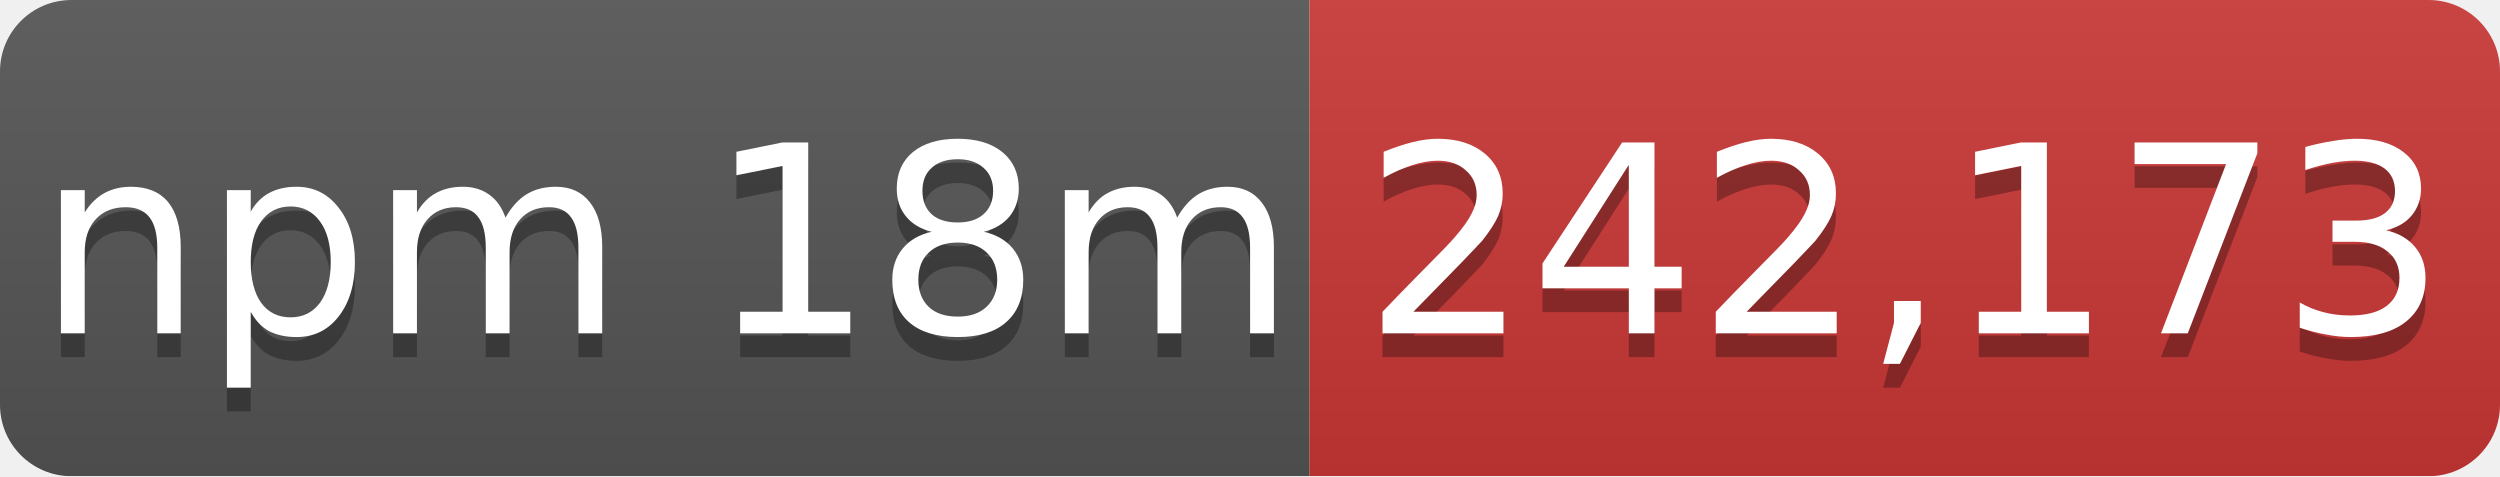
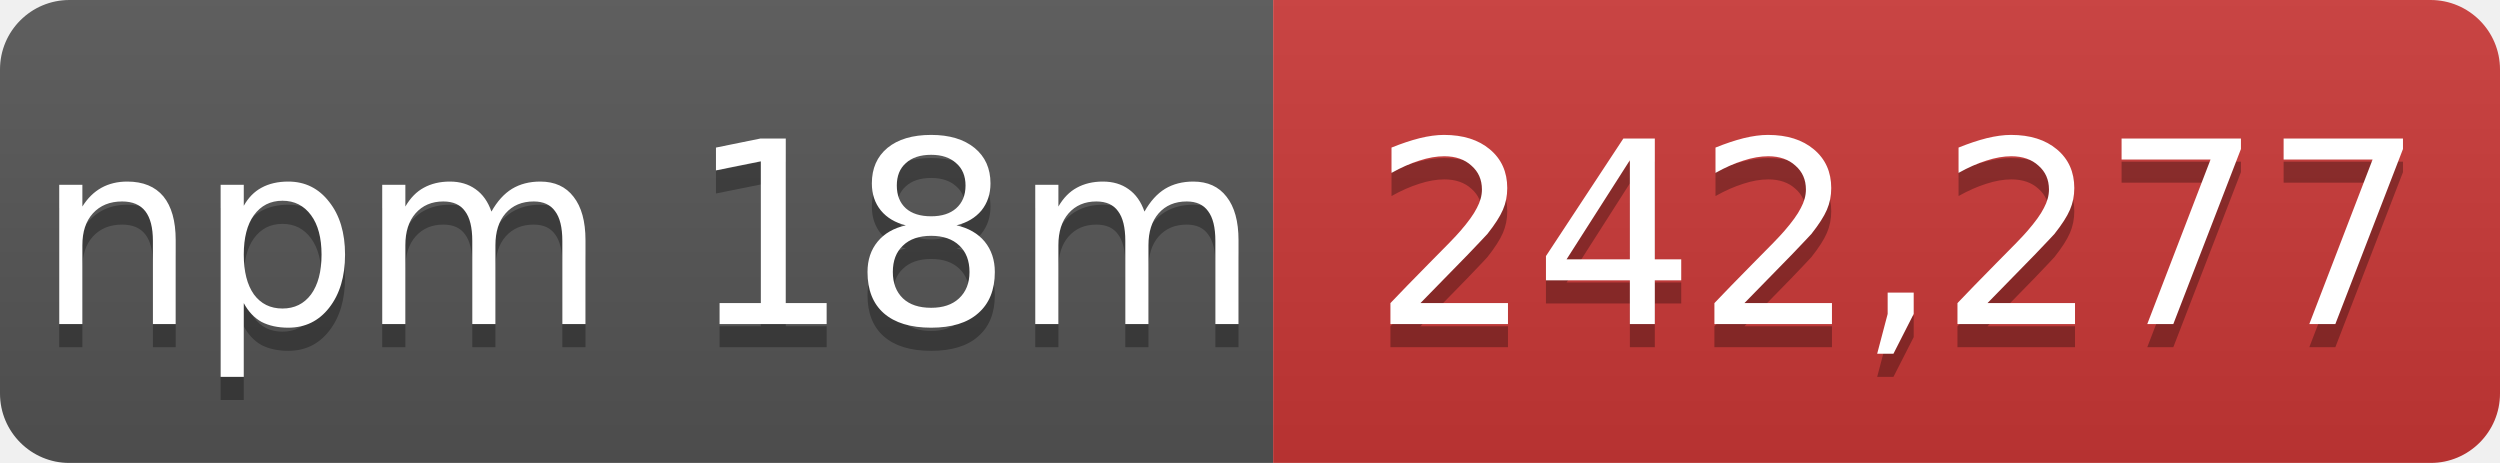
- <svg xmlns="http://www.w3.org/2000/svg" width="105" height="20" role="img" aria-label="npm 18m: 242,173">
+ <svg xmlns="http://www.w3.org/2000/svg" width="108" height="20" role="img" aria-label="npm 18m: 242,277">
  <linearGradient id="s" x2="0" y2="100%">
    <stop offset="0" stop-color="#bbb" stop-opacity=".1" />
    <stop offset="1" stop-opacity=".1" />
  </linearGradient>
  <mask id="m">
-     <rect width="105" height="20" rx="3" fill="#fff" />
+     <rect width="108" height="20" rx="3" fill="#fff" />
  </mask>
  <g mask="url(#m)">
    <rect width="55" height="20" fill="#555" />
-     <rect x="55" width="50" height="20" fill="#cb3837" />
-     <rect width="105" height="20" fill="url(#s)" />
+     <rect x="55" width="53" height="20" fill="#cb3837" />
+     <rect width="108" height="20" fill="url(#s)" />
  </g>
  <g fill="#fff" text-anchor="middle" font-family="Verdana,Geneva,DejaVu Sans,sans-serif" font-size="11">
    <text x="28" y="15" fill="#010101" fill-opacity=".3">npm 18m</text>
    <text x="28" y="14">npm 18m</text>
-     <text x="80" y="15" fill="#010101" fill-opacity=".3">242,173</text>
-     <text x="80" y="14">242,173</text>
+     <text x="82" y="15" fill="#010101" fill-opacity=".3">242,277</text>
+     <text x="82" y="14">242,277</text>
  </g>
</svg>
